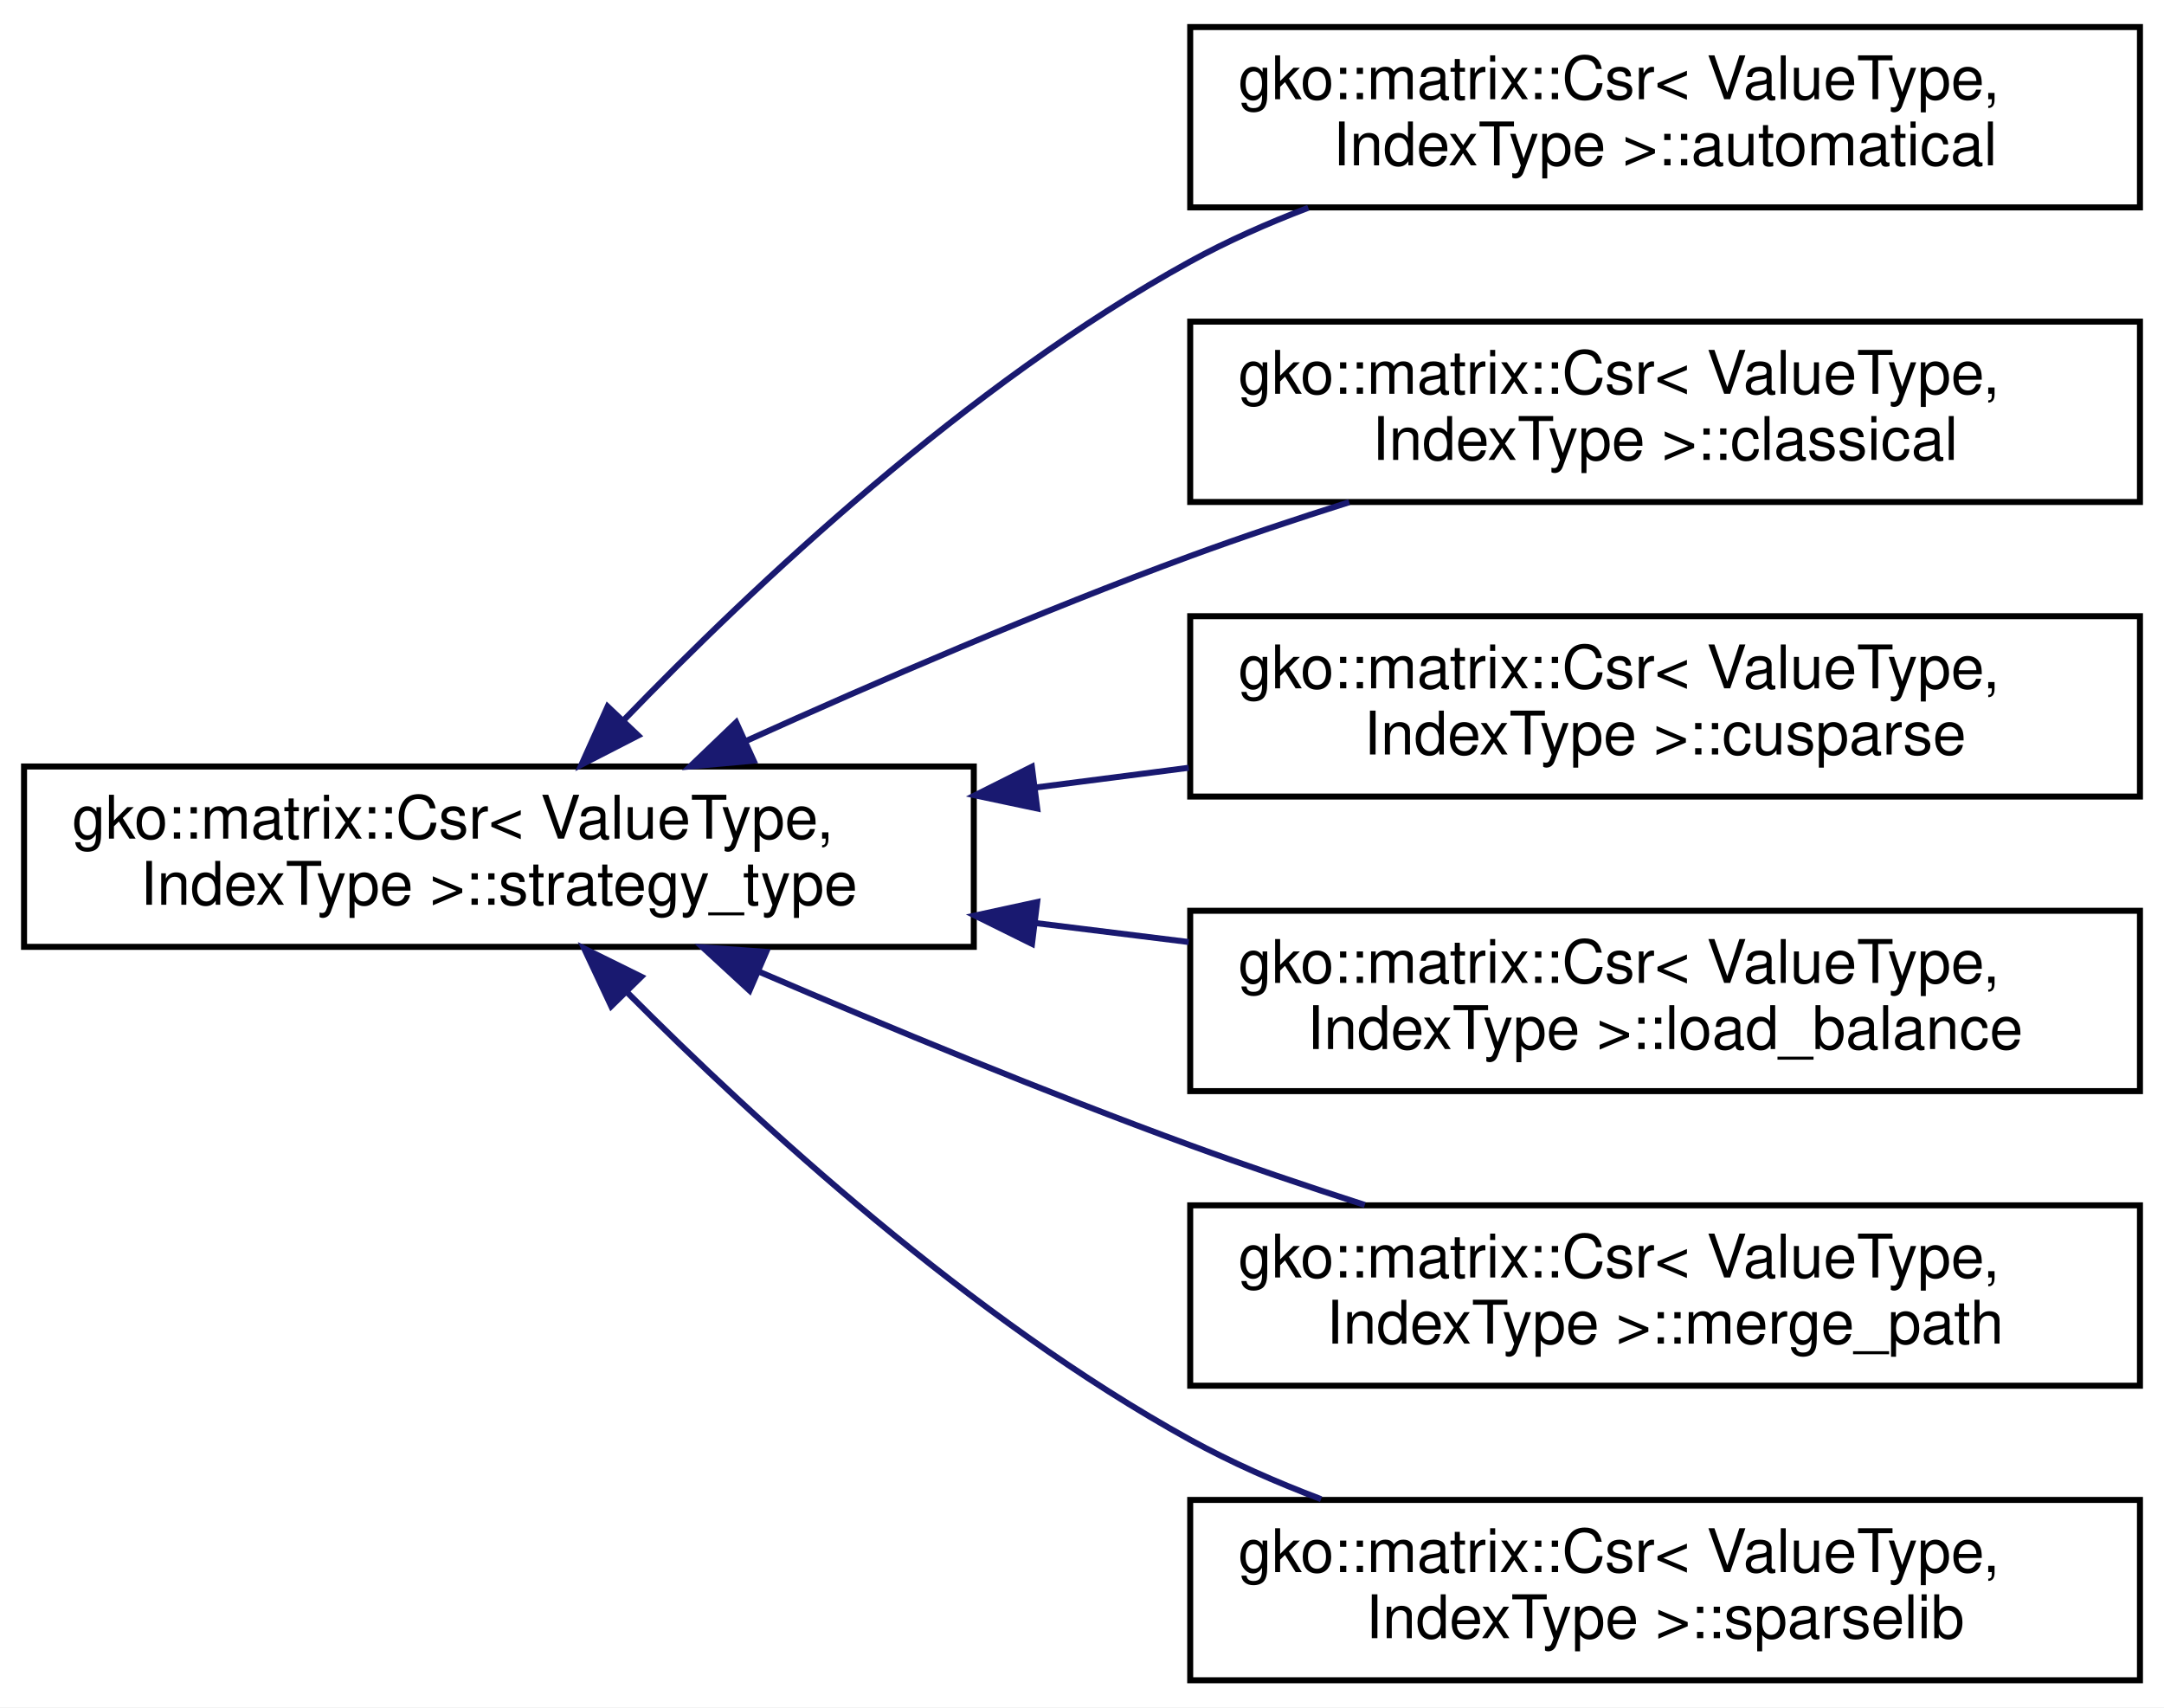
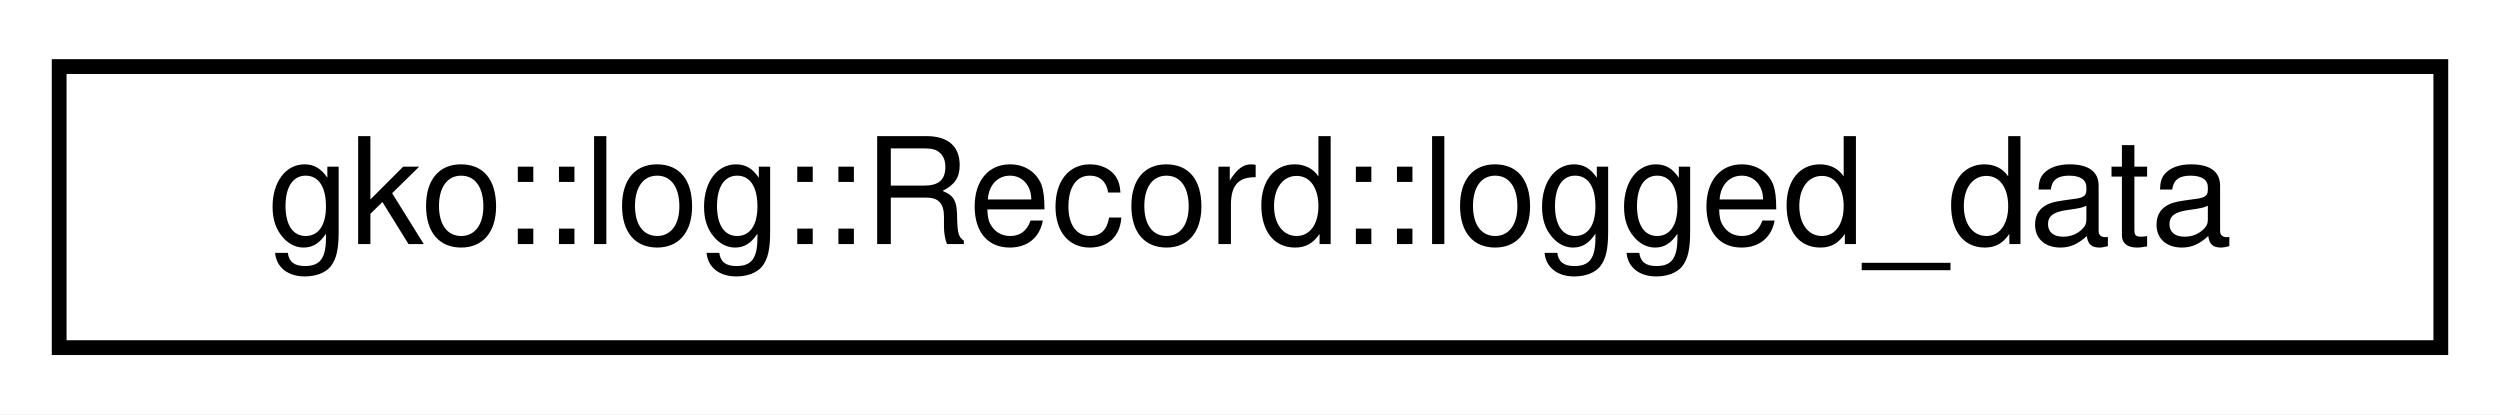
- <svg xmlns="http://www.w3.org/2000/svg" xmlns:xlink="http://www.w3.org/1999/xlink" width="360pt" height="284pt" viewBox="0.00 0.00 360.00 284.00">
-   <g id="graph0" class="graph" transform="scale(1 1) rotate(0) translate(4 280)">
-     <polygon fill="#ffffff" stroke="transparent" points="-4,4 -4,-280 356,-280 356,4 -4,4" />
+ <svg xmlns="http://www.w3.org/2000/svg" xmlns:xlink="http://www.w3.org/1999/xlink" width="169pt" height="28pt" viewBox="0.00 0.00 169.00 28.00">
+   <g id="graph0" class="graph" transform="scale(1 1) rotate(0) translate(4 24)">
+     <polygon fill="#ffffff" stroke="transparent" points="-4,4 -4,-24 165,-24 165,4 -4,4" />
    <g id="node1" class="node">
      <g id="a_node1">
-         <a xlink:href="classgko_1_1matrix_1_1Csr_1_1strategy__type.html" target="_top" xlink:title="strategy_type is to decide how to set the csr algorithm.">
-           <polygon fill="#ffffff" stroke="#000000" points="0,-122.5 0,-152.5 158,-152.5 158,-122.5 0,-122.5" />
-           <text text-anchor="start" x="8" y="-140.5" font-family="Helvetica,sans-Serif" font-size="10.00" fill="#000000">gko::matrix::Csr&lt; ValueType,</text>
-           <text text-anchor="middle" x="79" y="-129.5" font-family="Helvetica,sans-Serif" font-size="10.00" fill="#000000"> IndexType &gt;::strategy_type</text>
+         <a xlink:href="structgko_1_1log_1_1Record_1_1logged__data.html" target="_top" xlink:title="Struct storing the actually logged data.">
+           <polygon fill="#ffffff" stroke="#000000" points="0,-.5 0,-19.5 161,-19.5 161,-.5 0,-.5" />
+           <text text-anchor="middle" x="80.5" y="-7.5" font-family="Helvetica,sans-Serif" font-size="10.00" fill="#000000">gko::log::Record::logged_data</text>
        </a>
      </g>
    </g>
-     <g id="node2" class="node">
-       <g id="a_node2">
-         <a xlink:href="classgko_1_1matrix_1_1Csr_1_1automatical.html" target="_top" xlink:title=" ">
-           <polygon fill="#ffffff" stroke="#000000" points="194,-245.5 194,-275.5 352,-275.5 352,-245.5 194,-245.5" />
-           <text text-anchor="start" x="202" y="-263.5" font-family="Helvetica,sans-Serif" font-size="10.00" fill="#000000">gko::matrix::Csr&lt; ValueType,</text>
-           <text text-anchor="middle" x="273" y="-252.5" font-family="Helvetica,sans-Serif" font-size="10.00" fill="#000000"> IndexType &gt;::automatical</text>
-         </a>
-       </g>
-     </g>
-     <g id="edge1" class="edge">
-       <path fill="none" stroke="#191970" d="M99.757,-160.204C121.324,-182.542 157.039,-216.171 194,-236.5 200.154,-239.885 206.847,-242.853 213.646,-245.441" />
-       <polygon fill="#191970" stroke="#191970" points="102.163,-157.655 92.739,-152.814 97.087,-162.475 102.163,-157.655" />
-     </g>
-     <g id="node3" class="node">
-       <g id="a_node3">
-         <a xlink:href="classgko_1_1matrix_1_1Csr_1_1classical.html" target="_top" xlink:title="classical is a strategy_type which uses the same number of threads on each row.">
-           <polygon fill="#ffffff" stroke="#000000" points="194,-196.5 194,-226.5 352,-226.5 352,-196.5 194,-196.5" />
-           <text text-anchor="start" x="202" y="-214.5" font-family="Helvetica,sans-Serif" font-size="10.00" fill="#000000">gko::matrix::Csr&lt; ValueType,</text>
-           <text text-anchor="middle" x="273" y="-203.5" font-family="Helvetica,sans-Serif" font-size="10.00" fill="#000000"> IndexType &gt;::classical</text>
-         </a>
-       </g>
-     </g>
-     <g id="edge2" class="edge">
-       <path fill="none" stroke="#191970" d="M120.076,-156.73C141.808,-166.553 169.083,-178.333 194,-187.5 202.475,-190.618 211.563,-193.655 220.45,-196.462" />
-       <polygon fill="#191970" stroke="#191970" points="121.37,-153.473 110.818,-152.512 118.468,-159.843 121.37,-153.473" />
-     </g>
-     <g id="node4" class="node">
-       <g id="a_node4">
-         <a xlink:href="classgko_1_1matrix_1_1Csr_1_1cusparse.html" target="_top" xlink:title="cusparse is a strategy_type which uses the sparselib csr.">
-           <polygon fill="#ffffff" stroke="#000000" points="194,-147.5 194,-177.5 352,-177.5 352,-147.5 194,-147.5" />
-           <text text-anchor="start" x="202" y="-165.5" font-family="Helvetica,sans-Serif" font-size="10.00" fill="#000000">gko::matrix::Csr&lt; ValueType,</text>
-           <text text-anchor="middle" x="273" y="-154.5" font-family="Helvetica,sans-Serif" font-size="10.00" fill="#000000"> IndexType &gt;::cusparse</text>
-         </a>
-       </g>
-     </g>
-     <g id="edge3" class="edge">
-       <path fill="none" stroke="#191970" d="M168.157,-148.989C176.696,-150.09 185.317,-151.201 193.752,-152.288" />
-       <polygon fill="#191970" stroke="#191970" points="168.552,-145.511 158.187,-147.704 167.658,-152.454 168.552,-145.511" />
-     </g>
-     <g id="node5" class="node">
-       <g id="a_node5">
-         <a xlink:href="classgko_1_1matrix_1_1Csr_1_1load__balance.html" target="_top" xlink:title="load_balance is a strategy_type which uses the load balance algorithm.">
-           <polygon fill="#ffffff" stroke="#000000" points="194,-98.5 194,-128.5 352,-128.5 352,-98.5 194,-98.5" />
-           <text text-anchor="start" x="202" y="-116.5" font-family="Helvetica,sans-Serif" font-size="10.00" fill="#000000">gko::matrix::Csr&lt; ValueType,</text>
-           <text text-anchor="middle" x="273" y="-105.5" font-family="Helvetica,sans-Serif" font-size="10.00" fill="#000000"> IndexType &gt;::load_balance</text>
-         </a>
-       </g>
-     </g>
-     <g id="edge4" class="edge">
-       <path fill="none" stroke="#191970" d="M168.157,-126.47C176.696,-125.414 185.317,-124.347 193.752,-123.304" />
-       <polygon fill="#191970" stroke="#191970" points="167.682,-123.002 158.187,-127.704 168.541,-129.949 167.682,-123.002" />
-     </g>
-     <g id="node6" class="node">
-       <g id="a_node6">
-         <a xlink:href="classgko_1_1matrix_1_1Csr_1_1merge__path.html" target="_top" xlink:title="merge_path is a strategy_type which uses the merge_path algorithm.">
-           <polygon fill="#ffffff" stroke="#000000" points="194,-49.5 194,-79.5 352,-79.5 352,-49.5 194,-49.5" />
-           <text text-anchor="start" x="202" y="-67.5" font-family="Helvetica,sans-Serif" font-size="10.00" fill="#000000">gko::matrix::Csr&lt; ValueType,</text>
-           <text text-anchor="middle" x="273" y="-56.5" font-family="Helvetica,sans-Serif" font-size="10.00" fill="#000000"> IndexType &gt;::merge_path</text>
-         </a>
-       </g>
-     </g>
-     <g id="edge5" class="edge">
-       <path fill="none" stroke="#191970" d="M122.36,-118.33C143.749,-109.149 170.04,-98.272 194,-89.5 203.321,-86.088 213.357,-82.698 223.044,-79.568" />
-       <polygon fill="#191970" stroke="#191970" points="120.695,-115.236 112.903,-122.415 123.472,-121.662 120.695,-115.236" />
-     </g>
-     <g id="node7" class="node">
-       <g id="a_node7">
-         <a xlink:href="classgko_1_1matrix_1_1Csr_1_1sparselib.html" target="_top" xlink:title="sparselib is a strategy_type which uses the sparselib csr.">
-           <polygon fill="#ffffff" stroke="#000000" points="194,-.5 194,-30.5 352,-30.5 352,-.5 194,-.5" />
-           <text text-anchor="start" x="202" y="-18.5" font-family="Helvetica,sans-Serif" font-size="10.00" fill="#000000">gko::matrix::Csr&lt; ValueType,</text>
-           <text text-anchor="middle" x="273" y="-7.5" font-family="Helvetica,sans-Serif" font-size="10.00" fill="#000000"> IndexType &gt;::sparselib</text>
-         </a>
-       </g>
-     </g>
-     <g id="edge6" class="edge">
-       <path fill="none" stroke="#191970" d="M100.26,-115C121.972,-93.199 157.574,-60.569 194,-40.5 200.804,-36.751 208.252,-33.472 215.771,-30.63" />
-       <polygon fill="#191970" stroke="#191970" points="97.682,-112.63 93.181,-122.221 102.681,-117.53 97.682,-112.63" />
-     </g>
  </g>
</svg>
